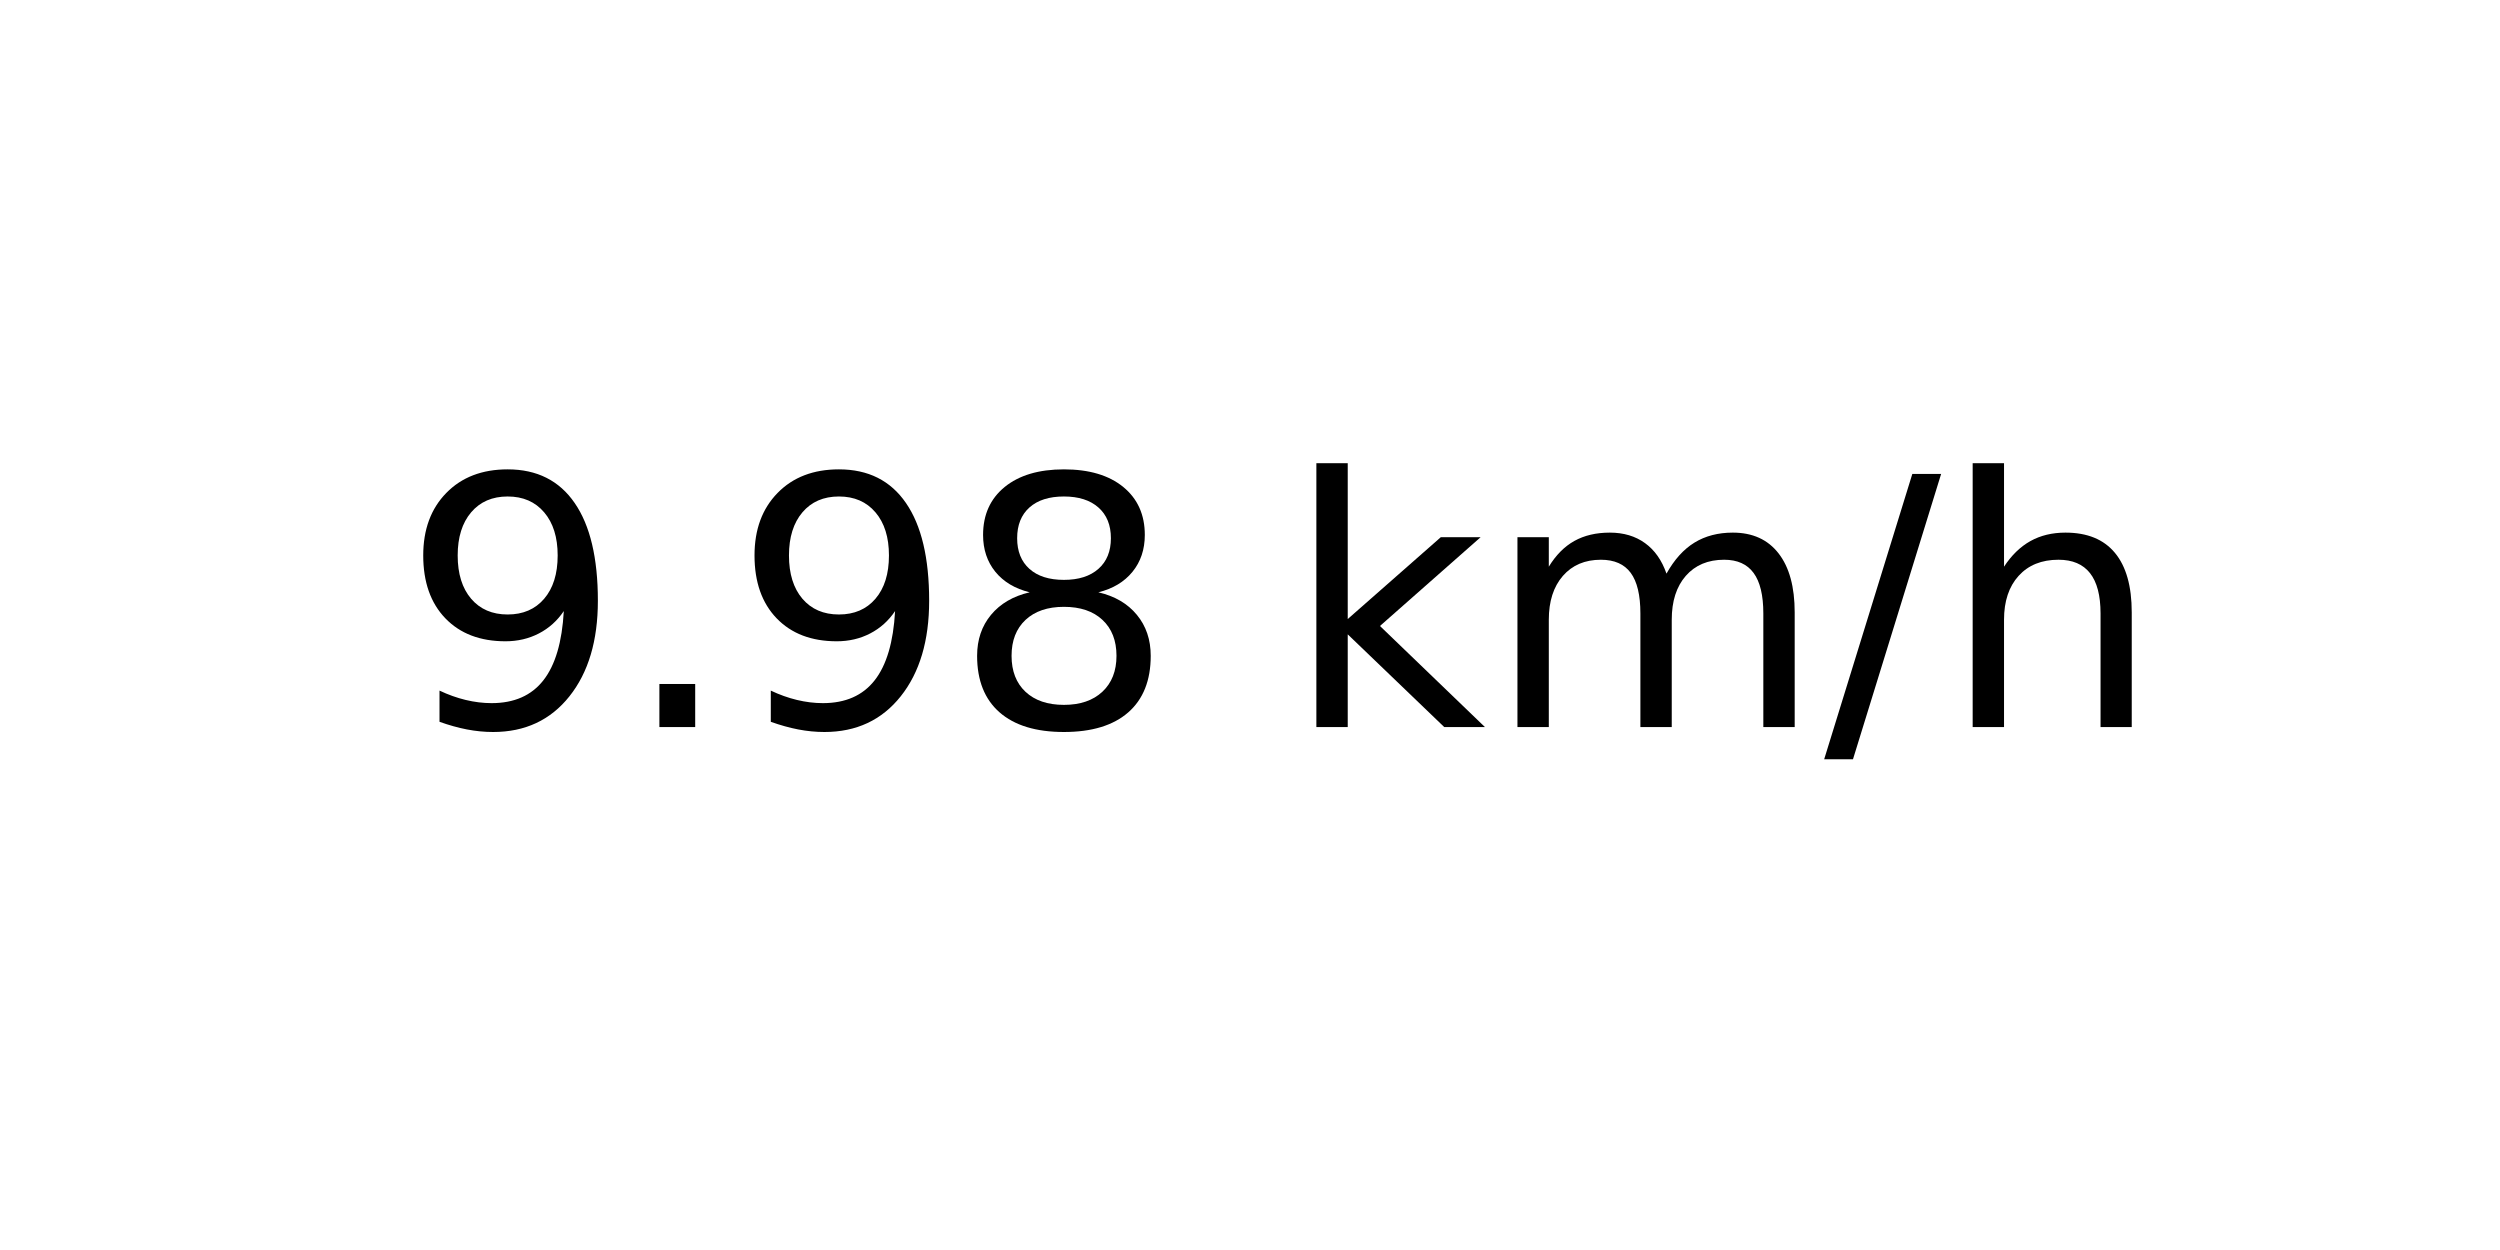
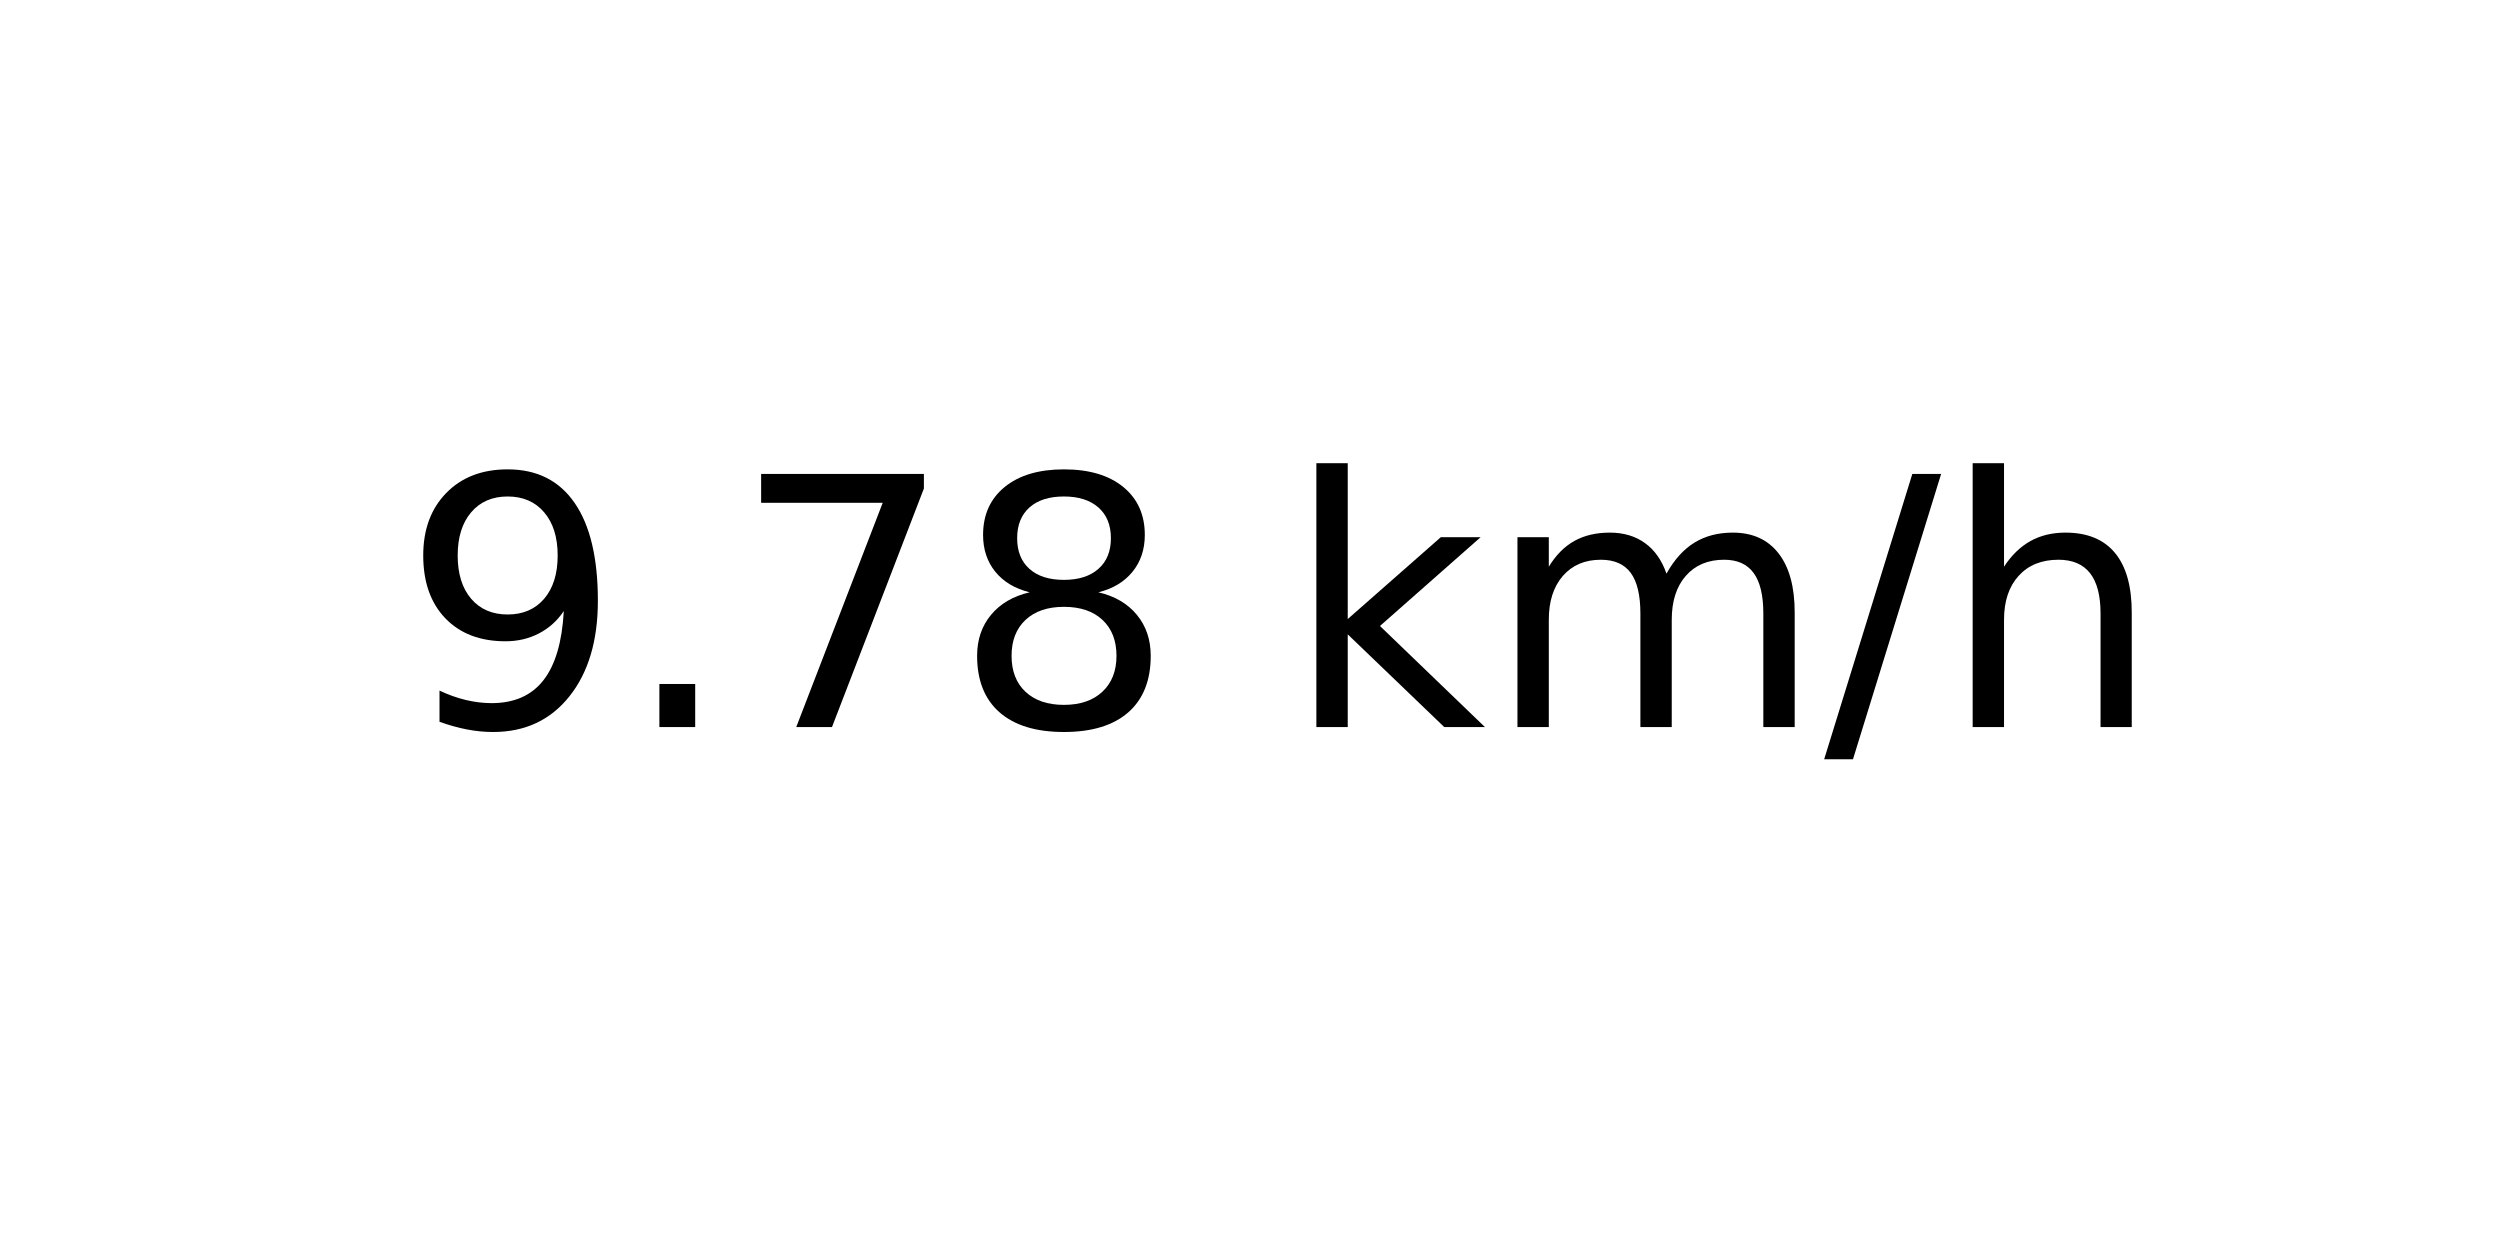
<svg xmlns="http://www.w3.org/2000/svg" xmlns:xlink="http://www.w3.org/1999/xlink" width="72pt" height="36pt" viewBox="0 0 72 36" version="1.1">
  <defs>
    <style type="text/css">*{stroke-linejoin: round; stroke-linecap: butt}</style>
  </defs>
  <g id="figure_1">
    <g id="axes_1">
      <g id="text_1">
        <g transform="translate(11.55937 20.93937) scale(0.1 -0.1)">
          <defs>
            <path id="DejaVuSans-39" d="M 703 97  L 703 672  Q 941 559 1184 500  Q 1428 441 1663 441  Q 2288 441 2617 861  Q 2947 1281 2994 2138  Q 2813 1869 2534 1725  Q 2256 1581 1919 1581  Q 1219 1581 811 2004  Q 403 2428 403 3163  Q 403 3881 828 4315  Q 1253 4750 1959 4750  Q 2769 4750 3195 4129  Q 3622 3509 3622 2328  Q 3622 1225 3098 567  Q 2575 -91 1691 -91  Q 1453 -91 1209 -44  Q 966 3 703 97  z M 1959 2075  Q 2384 2075 2632 2365  Q 2881 2656 2881 3163  Q 2881 3666 2632 3958  Q 2384 4250 1959 4250  Q 1534 4250 1286 3958  Q 1038 3666 1038 3163  Q 1038 2656 1286 2365  Q 1534 2075 1959 2075  z " transform="scale(0.015625)" />
            <path id="DejaVuSans-2e" d="M 684 794  L 1344 794  L 1344 0  L 684 0  L 684 794  z " transform="scale(0.015625)" />
+             <path id="DejaVuSans-37" d="M 525 4666  L 3525 4666  L 3525 4397  L 1831 0  L 1172 0  L 2766 4134  L 525 4134  L 525 4666  z " transform="scale(0.015625)" />
            <path id="DejaVuSans-38" d="M 2034 2216  Q 1584 2216 1326 1975  Q 1069 1734 1069 1313  Q 1069 891 1326 650  Q 1584 409 2034 409  Q 2484 409 2743 651  Q 3003 894 3003 1313  Q 3003 1734 2745 1975  Q 2488 2216 2034 2216  z M 1403 2484  Q 997 2584 770 2862  Q 544 3141 544 3541  Q 544 4100 942 4425  Q 1341 4750 2034 4750  Q 2731 4750 3128 4425  Q 3525 4100 3525 3541  Q 3525 3141 3298 2862  Q 3072 2584 2669 2484  Q 3125 2378 3379 2068  Q 3634 1759 3634 1313  Q 3634 634 3220 271  Q 2806 -91 2034 -91  Q 1263 -91 848 271  Q 434 634 434 1313  Q 434 1759 690 2068  Q 947 2378 1403 2484  z M 1172 3481  Q 1172 3119 1398 2916  Q 1625 2713 2034 2713  Q 2441 2713 2670 2916  Q 2900 3119 2900 3481  Q 2900 3844 2670 4047  Q 2441 4250 2034 4250  Q 1625 4250 1398 4047  Q 1172 3844 1172 3481  z " transform="scale(0.015625)" />
            <path id="DejaVuSans-20" transform="scale(0.015625)" />
            <path id="DejaVuSans-6b" d="M 581 4863  L 1159 4863  L 1159 1991  L 2875 3500  L 3609 3500  L 1753 1863  L 3688 0  L 2938 0  L 1159 1709  L 1159 0  L 581 0  L 581 4863  z " transform="scale(0.015625)" />
            <path id="DejaVuSans-6d" d="M 3328 2828  Q 3544 3216 3844 3400  Q 4144 3584 4550 3584  Q 5097 3584 5394 3201  Q 5691 2819 5691 2113  L 5691 0  L 5113 0  L 5113 2094  Q 5113 2597 4934 2840  Q 4756 3084 4391 3084  Q 3944 3084 3684 2787  Q 3425 2491 3425 1978  L 3425 0  L 2847 0  L 2847 2094  Q 2847 2600 2669 2842  Q 2491 3084 2119 3084  Q 1678 3084 1418 2786  Q 1159 2488 1159 1978  L 1159 0  L 581 0  L 581 3500  L 1159 3500  L 1159 2956  Q 1356 3278 1631 3431  Q 1906 3584 2284 3584  Q 2666 3584 2933 3390  Q 3200 3197 3328 2828  z " transform="scale(0.015625)" />
            <path id="DejaVuSans-2f" d="M 1625 4666  L 2156 4666  L 531 -594  L 0 -594  L 1625 4666  z " transform="scale(0.015625)" />
            <path id="DejaVuSans-68" d="M 3513 2113  L 3513 0  L 2938 0  L 2938 2094  Q 2938 2591 2744 2837  Q 2550 3084 2163 3084  Q 1697 3084 1428 2787  Q 1159 2491 1159 1978  L 1159 0  L 581 0  L 581 4863  L 1159 4863  L 1159 2956  Q 1366 3272 1645 3428  Q 1925 3584 2291 3584  Q 2894 3584 3203 3211  Q 3513 2838 3513 2113  z " transform="scale(0.015625)" />
          </defs>
          <use xlink:href="#DejaVuSans-39" />
          <use xlink:href="#DejaVuSans-2e" x="63.623" />
-           <use xlink:href="#DejaVuSans-39" x="95.41" />
+           <use xlink:href="#DejaVuSans-37" x="95.41" />
          <use xlink:href="#DejaVuSans-38" x="159.033" />
          <use xlink:href="#DejaVuSans-20" x="222.656" />
          <use xlink:href="#DejaVuSans-6b" x="254.443" />
          <use xlink:href="#DejaVuSans-6d" x="312.354" />
          <use xlink:href="#DejaVuSans-2f" x="409.766" />
          <use xlink:href="#DejaVuSans-68" x="443.457" />
        </g>
      </g>
    </g>
  </g>
</svg>
